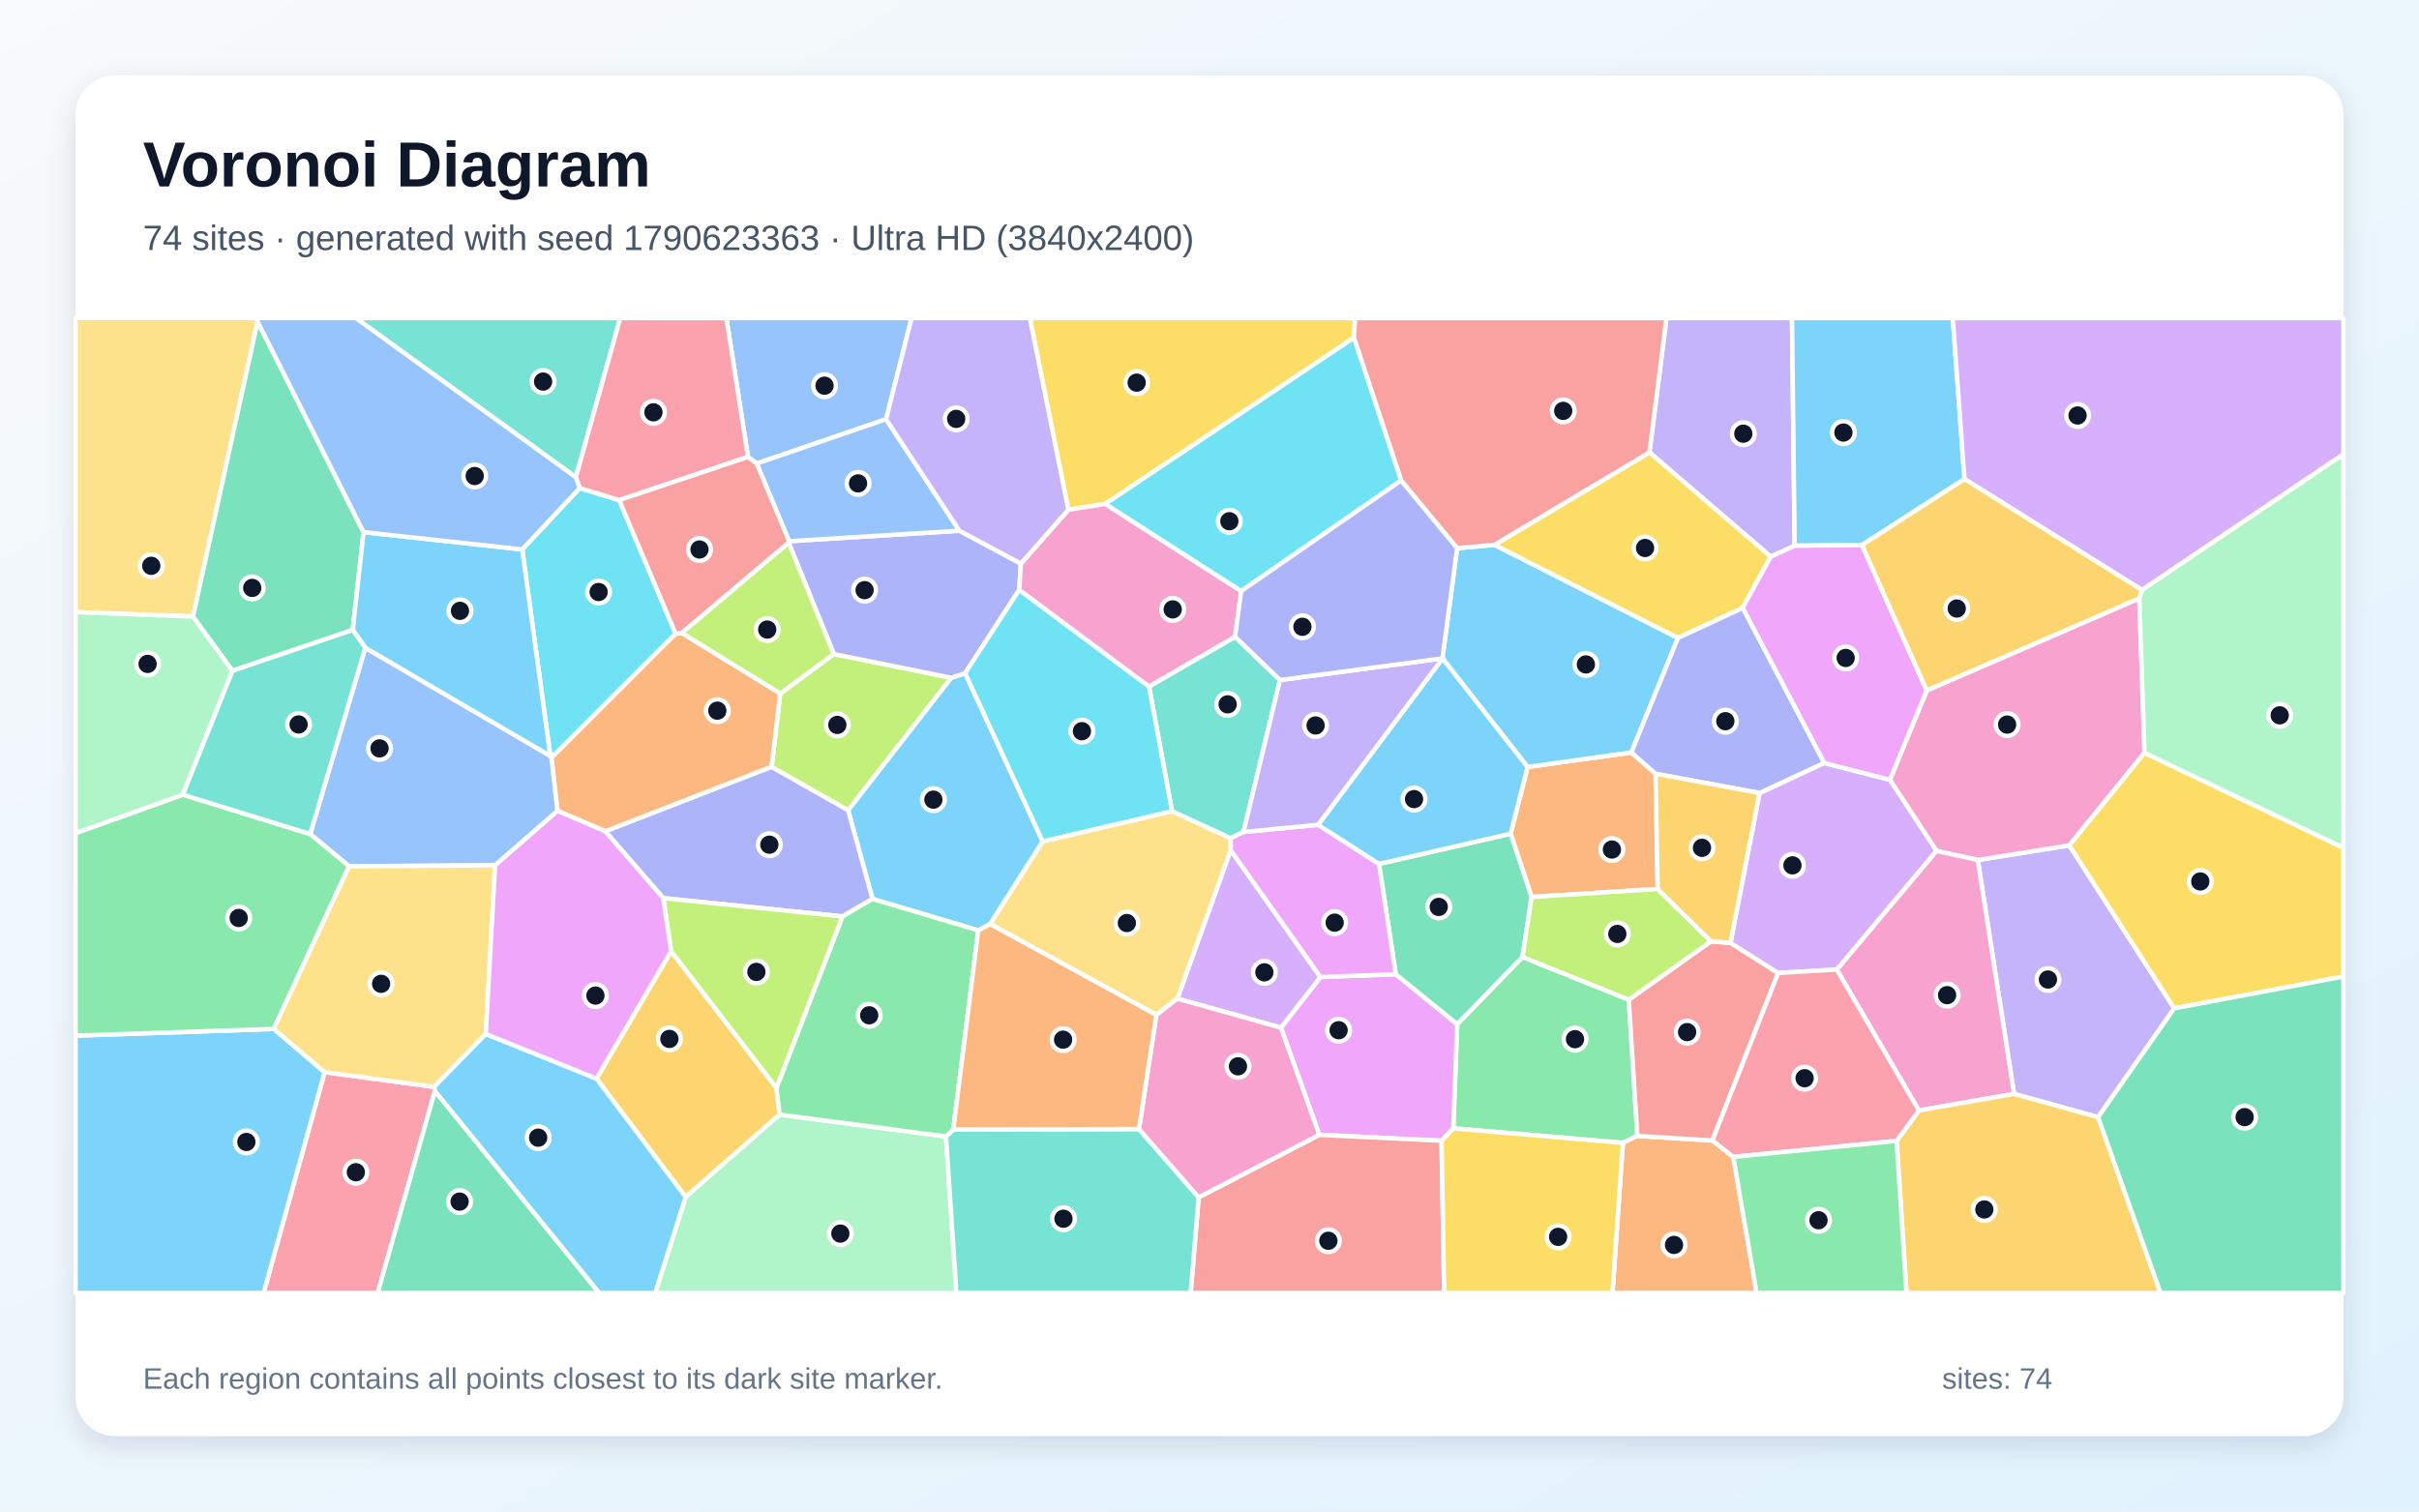
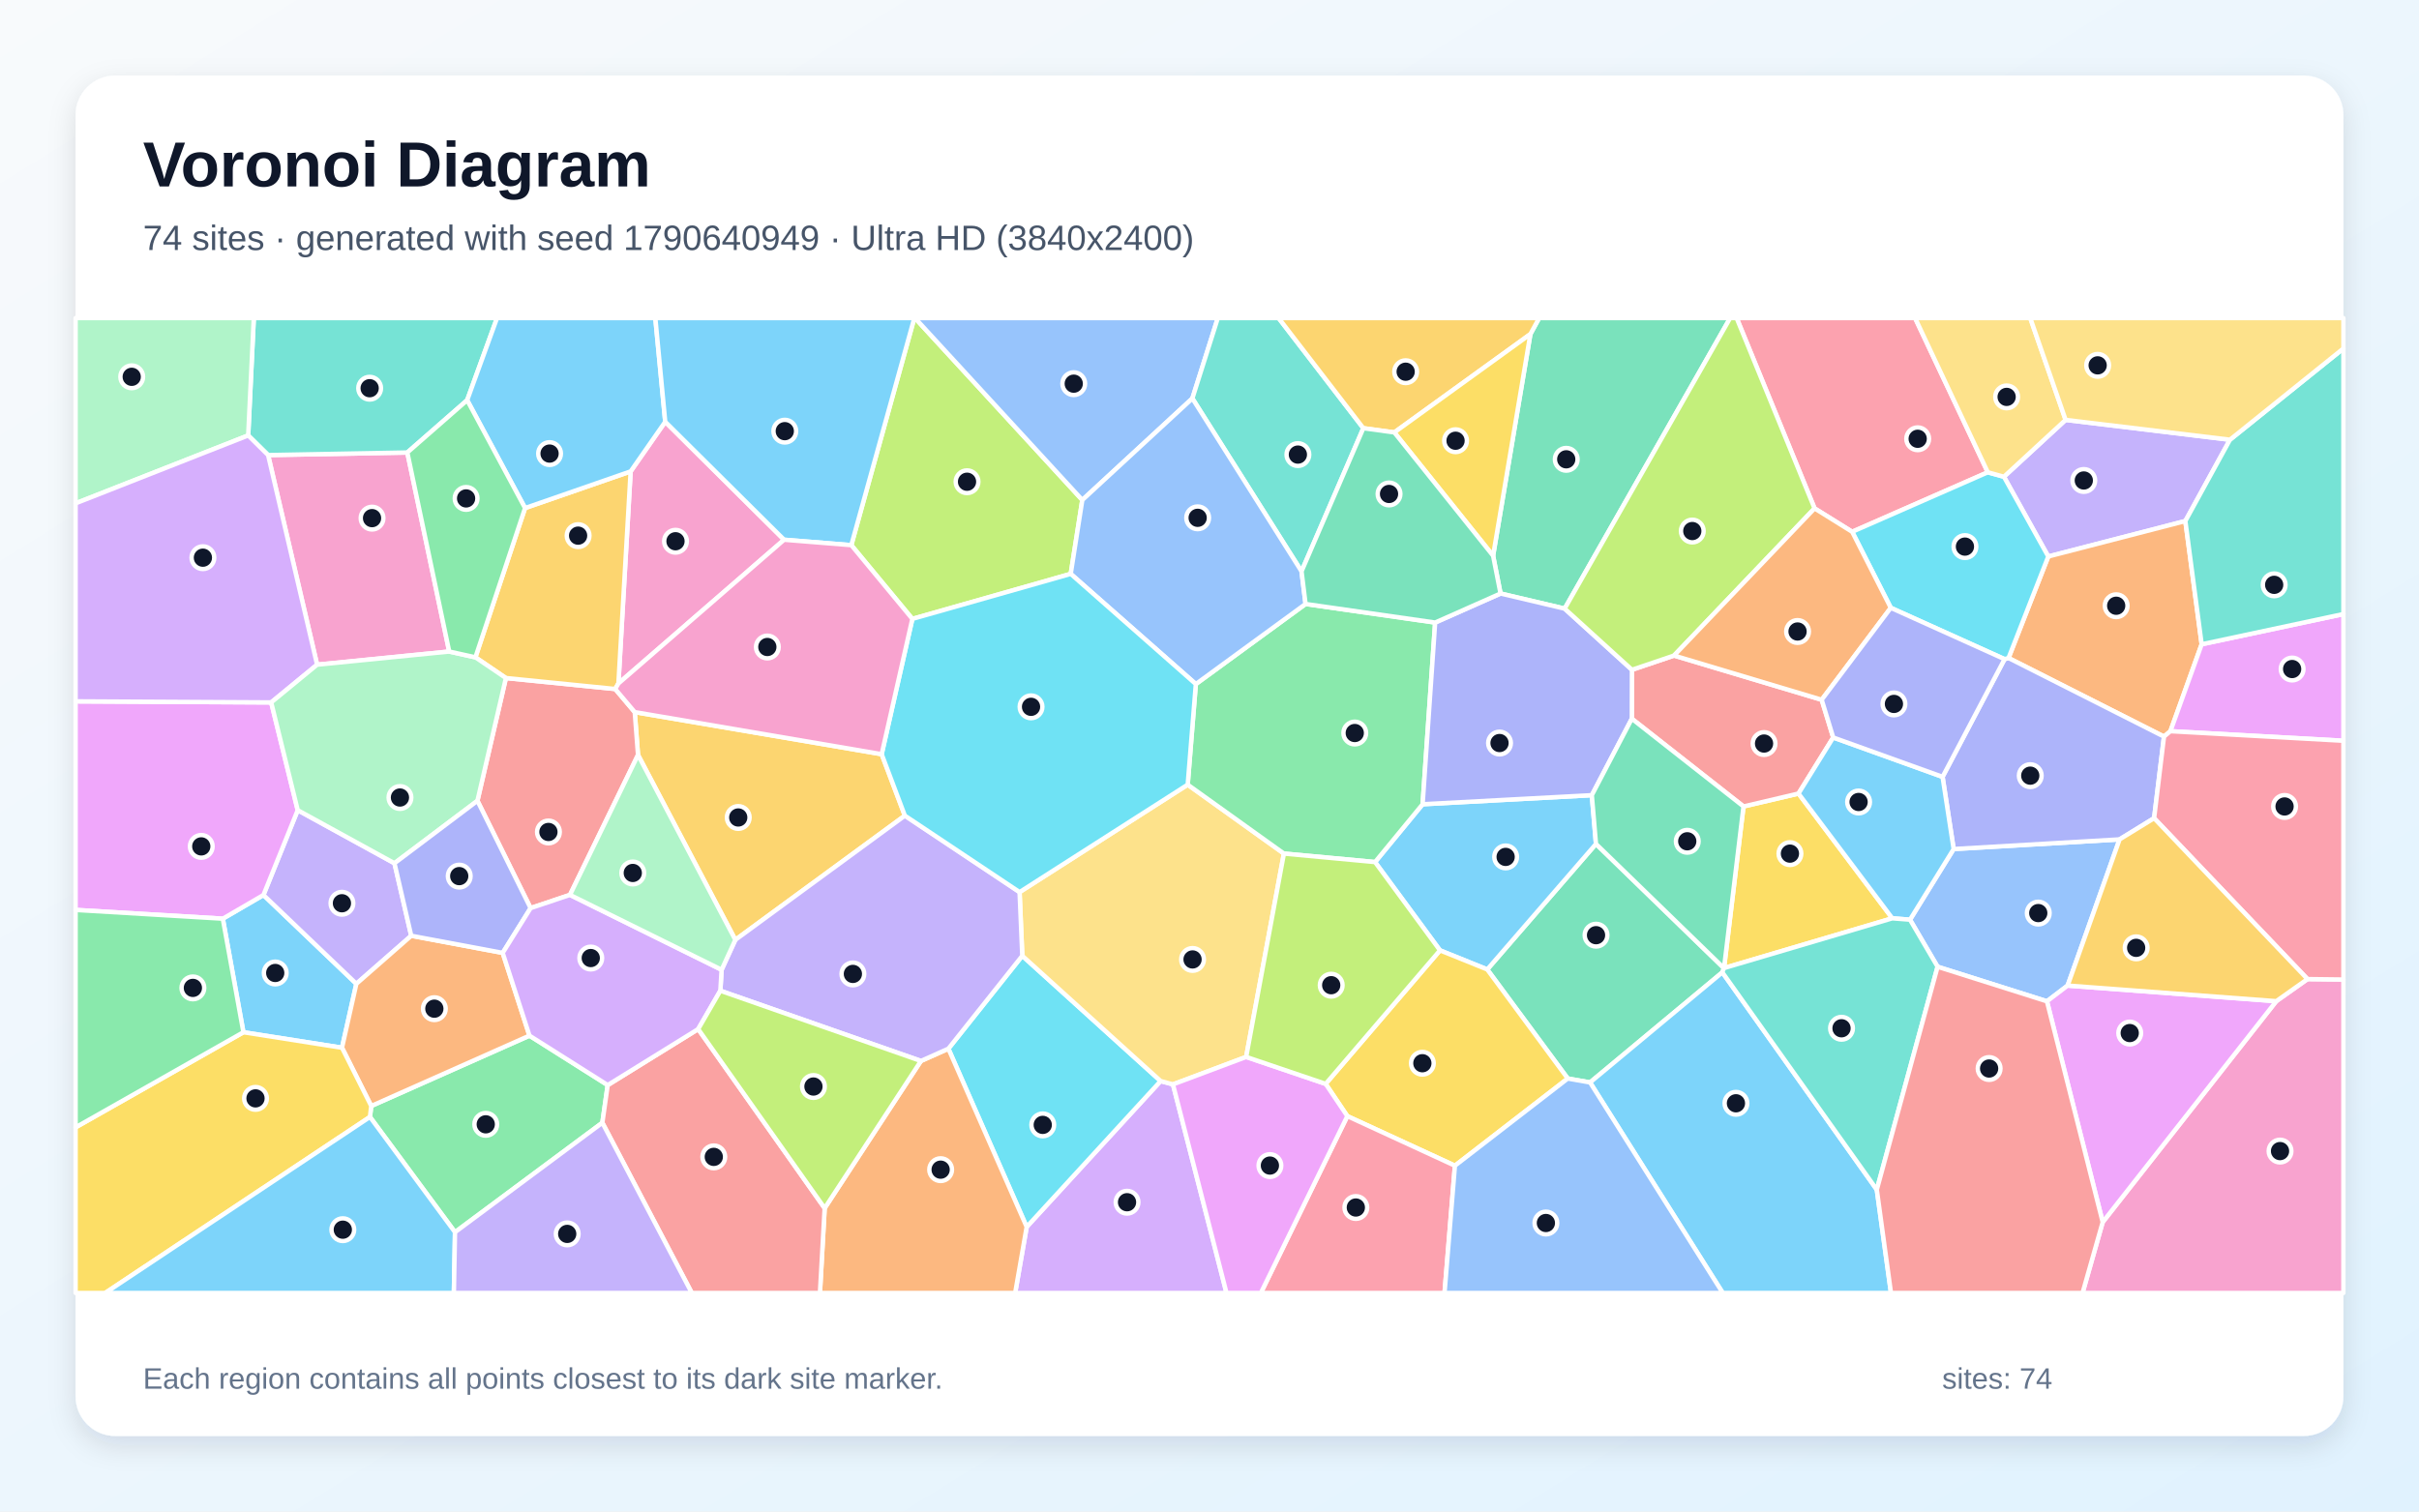
<svg xmlns="http://www.w3.org/2000/svg" width="3840" height="2400" viewBox="0 0 3840 2400" role="img" aria-labelledby="title description">
  <defs>
    <linearGradient id="background" x1="0" y1="0" x2="1" y2="1">
      <stop stop-color="#F8FAFC" />
      <stop offset="1" stop-color="#E0F2FE" />
    </linearGradient>
    <filter id="shadow" x="-5%" y="-5%" width="110%" height="110%">
      <feDropShadow dx="0" dy="15" stdDeviation="22" flood-color="#0F172A" flood-opacity=".12" />
    </filter>
  </defs>
  <rect width="3840" height="2400" fill="url(#background)" />
  <rect x="120" y="120" width="3600" height="2160" rx="63" fill="#FFFFFF" filter="url(#shadow)" />
  <g font-family="Arial, sans-serif">
    <text x="227" y="296" font-size="101" font-weight="700" fill="#0F172A">Voronoi Diagram</text>
-     <text x="227" y="397" font-size="56" fill="#475569">74 sites · generated with seed 1790623363 · Ultra HD (3840x2400)</text>
+     <text x="227" y="397" font-size="56" fill="#475569">74 sites · generated with seed 1790640949 · Ultra HD (3840x2400)</text>
  </g>
  <g stroke="#FFFFFF" stroke-width="7" stroke-linejoin="round">
-     <polygon points="1655.3,1336.2 1571.8,1467.2 1553.0,1477.3 1385.0,1427.3 1346.3,1286.4 1509.9,1076.1 1532.1,1068.9" fill="#38BDF8" fill-opacity="0.65" />
-     <polygon points="3451.5,1601.1 3330.6,1773.8 3197.2,1736.9 3139.6,1365.5 3284.9,1342.3" fill="#A78BFA" fill-opacity="0.65" />
-     <polygon points="3396.0,950.0 3404.3,1195.3 3284.9,1342.3 3139.6,1365.5 3074.0,1351.0 3000.0,1238.2 3058.6,1096.3" fill="#F472B6" fill-opacity="0.65" />
-     <polygon points="2628.1,1228.6 2631.5,1411.5 2431.3,1424.3 2398.0,1323.7 2424.9,1217.8 2589.7,1194.7" fill="#FB923C" fill-opacity="0.65" />
-     <polygon points="2149.2,536.2 1754.6,800.1 1695.9,809.4 1634.8,505.0 2151.2,505.0" fill="#FACC15" fill-opacity="0.65" />
-     <polygon points="2585.6,1587.3 2599.2,1803.6 2576.3,1814.6 2307.0,1791.6 2313.2,1626.1 2416.9,1519.5" fill="#4ADE80" fill-opacity="0.65" />
-     <polygon points="1860.5,1288.2 1824.0,1090.0 1960.6,1011.0 2031.9,1079.7 1974.0,1321.0 1953.5,1331.1" fill="#2DD4BF" fill-opacity="0.65" />
-     <polygon points="785.9,1374.0 554.1,1375.5 492.4,1324.3 579.9,1028.5 873.6,1200.3 875.6,1203.1 885.1,1287.5" fill="#60A5FA" fill-opacity="0.65" />
-     <polygon points="2288.4,1811.3 2094.4,1801.9 2033.4,1631.8 2096.1,1551.3 2215.7,1546.9 2313.2,1626.1 2307.0,1791.6" fill="#E879F9" fill-opacity="0.65" />
-     <polygon points="2215.7,1546.9 2189.1,1371.7 2398.0,1323.7 2431.3,1424.3 2416.9,1519.5 2313.2,1626.1" fill="#34D399" fill-opacity="0.65" />
-     <polygon points="1902.8,1901.1 2094.4,1801.9 2288.4,1811.3 2292.5,2053.0 1890.1,2053.0" fill="#F87171" fill-opacity="0.65" />
-     <polygon points="1337.4,1455.1 1052.9,1426.1 960.8,1319.9 1224.8,1217.4 1346.3,1286.4 1385.0,1427.3" fill="#818CF8" fill-opacity="0.65" />
-     <polygon points="1065.3,1510.3 1232.6,1727.4 1237.6,1769.7 1088.4,1900.6 946.9,1712.6" fill="#FBBF24" fill-opacity="0.65" />
-     <polygon points="1224.8,1217.4 1238.6,1101.1 1323.6,1038.5 1509.9,1076.1 1346.3,1286.4" fill="#A3E635" fill-opacity="0.65" />
-     <polygon points="1869.0,1585.6 1953.6,1349.8 2096.1,1551.3 2033.4,1631.8" fill="#C084FC" fill-opacity="0.65" />
-     <polygon points="515.3,1702.4 689.1,1725.7 690.4,1732.3 599.6,2053.0 418.4,2053.0" fill="#FB7185" fill-opacity="0.65" />
-     <polygon points="829.0,872.4 920.2,774.9 983.0,794.1 1072.5,1006.2 875.6,1203.1 873.6,1200.3" fill="#22D3EE" fill-opacity="0.65" />
-     <polygon points="1088.4,1900.6 1237.6,1769.7 1501.7,1804.5 1518.2,2053.0 1040.1,2053.0" fill="#86EFAC" fill-opacity="0.65" />
-     <polygon points="408.9,510.6 306.5,978.9 120.0,972.0 120.0,505.0 407.4,505.0" fill="#FCD34D" fill-opacity="0.65" />
-     <polygon points="2589.7,1194.7 2424.9,1217.8 2289.9,1045.5 2289.8,1045.4 2313.1,870.4 2372.4,865.1 2663.7,1012.9" fill="#38BDF8" fill-opacity="0.65" />
-     <polygon points="120.0,1644.4 434.7,1633.7 515.3,1702.4 418.4,2053.0 120.0,2053.0" fill="#38BDF8" fill-opacity="0.65" />
-     <polygon points="2848.9,866.5 2810.9,883.9 2618.4,718.3 2645.4,505.0 2844.7,505.0" fill="#A78BFA" fill-opacity="0.65" />
-     <polygon points="3046.1,1763.2 2915.7,1539.5 3074.0,1351.0 3139.6,1365.5 3197.2,1736.9" fill="#F472B6" fill-opacity="0.65" />
-     <polygon points="2576.3,1814.6 2599.2,1803.6 2718.3,1810.9 2751.5,1836.9 2788.5,2053.0 2559.6,2053.0" fill="#FB923C" fill-opacity="0.65" />
-     <polygon points="2618.4,718.3 2810.9,883.9 2766.3,965.3 2663.7,1012.9 2372.4,865.1" fill="#FACC15" fill-opacity="0.65" />
-     <polygon points="434.7,1633.7 120.0,1644.4 120.0,1322.8 290.2,1261.8 492.4,1324.3 554.1,1375.5" fill="#4ADE80" fill-opacity="0.65" />
-     <polygon points="1501.7,1804.5 1513.3,1793.4 1808.0,1792.7 1902.8,1901.1 1890.1,2053.0 1518.2,2053.0" fill="#2DD4BF" fill-opacity="0.65" />
-     <polygon points="1406.6,665.6 1201.2,736.0 1187.4,725.5 1153.1,505.0 1447.1,505.0" fill="#60A5FA" fill-opacity="0.65" />
-     <polygon points="2092.4,1309.6 2189.1,1371.7 2215.7,1546.9 2096.1,1551.3 1953.6,1349.8 1953.5,1331.1 1974.0,1321.0" fill="#E879F9" fill-opacity="0.65" />
-     <polygon points="690.4,1732.3 951.3,2053.0 599.6,2053.0" fill="#34D399" fill-opacity="0.65" />
-     <polygon points="2718.3,1810.9 2599.2,1803.6 2585.6,1587.3 2716.0,1494.6 2747.0,1497.1 2822.7,1544.9" fill="#F87171" fill-opacity="0.65" />
-     <polygon points="1252.0,861.8 1252.6,859.3 1523.0,842.7 1620.6,894.9 1618.0,936.5 1532.1,1068.9 1509.9,1076.1 1323.6,1038.5" fill="#818CF8" fill-opacity="0.65" />
-     <polygon points="3010.8,1811.5 3046.1,1763.2 3197.2,1736.9 3330.6,1773.8 3429.7,2053.0 3026.4,2053.0" fill="#FBBF24" fill-opacity="0.65" />
-     <polygon points="2716.0,1494.6 2585.6,1587.3 2416.9,1519.5 2431.3,1424.3 2631.5,1411.5" fill="#A3E635" fill-opacity="0.65" />
-     <polygon points="2915.7,1539.5 2822.7,1544.9 2747.0,1497.1 2793.2,1259.1 2895.7,1211.4 3000.0,1238.2 3074.0,1351.0" fill="#C084FC" fill-opacity="0.65" />
-     <polygon points="3010.8,1811.5 2751.5,1836.9 2718.3,1810.9 2822.7,1544.9 2915.7,1539.5 3046.1,1763.2" fill="#FB7185" fill-opacity="0.65" />
-     <polygon points="1618.0,936.5 1824.0,1090.0 1860.5,1288.2 1655.3,1336.2 1532.1,1068.9" fill="#22D3EE" fill-opacity="0.65" />
-     <polygon points="306.5,978.9 369.1,1065.0 290.2,1261.8 120.0,1322.8 120.0,972.0" fill="#86EFAC" fill-opacity="0.65" />
-     <polygon points="771.2,1641.8 689.1,1725.7 515.3,1702.4 434.7,1633.7 554.1,1375.5 785.9,1374.0" fill="#FCD34D" fill-opacity="0.65" />
-     <polygon points="3118.5,760.6 2955.8,865.4 2848.9,866.5 2844.7,505.0 3099.9,505.0" fill="#38BDF8" fill-opacity="0.65" />
-     <polygon points="2189.1,1371.7 2092.4,1309.6 2289.9,1045.5 2424.9,1217.8 2398.0,1323.7" fill="#38BDF8" fill-opacity="0.65" />
-     <polygon points="2289.8,1045.4 2289.9,1045.5 2092.4,1309.6 1974.0,1321.0 2031.9,1079.7" fill="#A78BFA" fill-opacity="0.65" />
-     <polygon points="1618.0,936.5 1620.6,894.9 1695.9,809.4 1754.6,800.1 1970.3,938.5 1960.6,1011.0 1824.0,1090.0" fill="#F472B6" fill-opacity="0.65" />
-     <polygon points="1072.5,1006.2 1082.4,1005.1 1238.6,1101.1 1224.8,1217.4 960.8,1319.9 885.1,1287.5 875.6,1203.1" fill="#FB923C" fill-opacity="0.65" />
-     <polygon points="3451.5,1601.1 3284.9,1342.3 3404.3,1195.3 3720.0,1346.1 3720.0,1550.6" fill="#FACC15" fill-opacity="0.65" />
-     <polygon points="1513.3,1793.4 1501.7,1804.5 1237.6,1769.7 1232.6,1727.4 1337.4,1455.1 1385.0,1427.3 1553.0,1477.3" fill="#4ADE80" fill-opacity="0.65" />
-     <polygon points="914.1,757.8 564.8,505.0 984.6,505.0" fill="#2DD4BF" fill-opacity="0.65" />
-     <polygon points="1201.2,736.0 1406.6,665.6 1523.0,842.7 1252.6,859.3" fill="#60A5FA" fill-opacity="0.65" />
-     <polygon points="2766.3,965.3 2810.9,883.9 2848.9,866.5 2955.8,865.4 3058.6,1096.3 3000.0,1238.2 2895.7,1211.4" fill="#E879F9" fill-opacity="0.65" />
-     <polygon points="577.1,844.9 560.0,1000.2 369.1,1065.0 306.5,978.9 408.9,510.6" fill="#34D399" fill-opacity="0.65" />
-     <polygon points="2618.4,718.3 2372.4,865.1 2313.1,870.4 2224.1,763.0 2149.2,536.2 2151.2,505.0 2645.4,505.0" fill="#F87171" fill-opacity="0.65" />
-     <polygon points="2895.7,1211.4 2793.2,1259.1 2628.1,1228.6 2589.7,1194.7 2663.7,1012.9 2766.3,965.3" fill="#818CF8" fill-opacity="0.65" />
-     <polygon points="2793.2,1259.1 2747.0,1497.1 2716.0,1494.6 2631.5,1411.5 2628.1,1228.6" fill="#FBBF24" fill-opacity="0.65" />
-     <polygon points="1232.6,1727.4 1065.3,1510.3 1052.9,1426.1 1337.4,1455.1" fill="#A3E635" fill-opacity="0.65" />
-     <polygon points="3400.3,936.9 3118.5,760.6 3099.9,505.0 3720.0,505.0 3720.0,721.4" fill="#C084FC" fill-opacity="0.65" />
-     <polygon points="1187.4,725.5 983.0,794.1 920.2,774.9 914.1,757.8 984.6,505.0 1153.1,505.0" fill="#FB7185" fill-opacity="0.65" />
-     <polygon points="2224.1,763.0 1970.3,938.5 1754.6,800.1 2149.2,536.2" fill="#22D3EE" fill-opacity="0.65" />
-     <polygon points="3404.3,1195.3 3396.0,950.0 3400.3,936.9 3720.0,721.4 3720.0,1346.1" fill="#86EFAC" fill-opacity="0.65" />
-     <polygon points="1835.6,1611.5 1571.8,1467.2 1655.3,1336.2 1860.5,1288.2 1953.5,1331.1 1953.6,1349.8 1869.0,1585.6" fill="#FCD34D" fill-opacity="0.65" />
-     <polygon points="690.4,1732.3 689.1,1725.7 771.2,1641.8 946.9,1712.6 1088.4,1900.6 1040.1,2053.0 951.3,2053.0" fill="#38BDF8" fill-opacity="0.65" />
-     <polygon points="560.0,1000.2 577.1,844.9 829.0,872.4 873.6,1200.3 579.9,1028.5" fill="#38BDF8" fill-opacity="0.65" />
-     <polygon points="1695.9,809.4 1620.6,894.9 1523.0,842.7 1406.6,665.6 1447.1,505.0 1634.8,505.0" fill="#A78BFA" fill-opacity="0.65" />
-     <polygon points="1808.0,1792.7 1835.6,1611.5 1869.0,1585.6 2033.4,1631.8 2094.4,1801.9 1902.8,1901.1" fill="#F472B6" fill-opacity="0.65" />
-     <polygon points="1808.0,1792.7 1513.3,1793.4 1553.0,1477.3 1571.8,1467.2 1835.6,1611.5" fill="#FB923C" fill-opacity="0.65" />
-     <polygon points="2288.4,1811.3 2307.0,1791.6 2576.3,1814.6 2559.6,2053.0 2292.5,2053.0" fill="#FACC15" fill-opacity="0.65" />
-     <polygon points="2751.5,1836.9 3010.8,1811.5 3026.4,2053.0 2788.5,2053.0" fill="#4ADE80" fill-opacity="0.65" />
-     <polygon points="290.2,1261.8 369.1,1065.0 560.0,1000.2 579.9,1028.5 492.4,1324.3" fill="#2DD4BF" fill-opacity="0.65" />
-     <polygon points="914.1,757.8 920.2,774.9 829.0,872.4 577.1,844.9 408.9,510.6 407.4,505.0 564.8,505.0" fill="#60A5FA" fill-opacity="0.65" />
-     <polygon points="771.2,1641.8 785.9,1374.0 885.1,1287.5 960.8,1319.9 1052.9,1426.1 1065.3,1510.3 946.9,1712.6" fill="#E879F9" fill-opacity="0.65" />
-     <polygon points="3330.6,1773.8 3451.5,1601.1 3720.0,1550.6 3720.0,2053.0 3429.7,2053.0" fill="#34D399" fill-opacity="0.65" />
-     <polygon points="1187.4,725.5 1201.2,736.0 1252.6,859.3 1252.0,861.8 1082.4,1005.1 1072.5,1006.2 983.0,794.1" fill="#F87171" fill-opacity="0.65" />
-     <polygon points="2224.1,763.0 2313.1,870.4 2289.8,1045.4 2031.9,1079.7 1960.6,1011.0 1970.3,938.5" fill="#818CF8" fill-opacity="0.65" />
-     <polygon points="3400.3,936.9 3396.0,950.0 3058.6,1096.3 2955.8,865.4 3118.5,760.6" fill="#FBBF24" fill-opacity="0.65" />
-     <polygon points="1252.0,861.8 1323.6,1038.5 1238.6,1101.1 1082.4,1005.1" fill="#A3E635" fill-opacity="0.65" />
+     <polygon points="386.4,1639.0 353.7,1458.7 418.2,1421.1 565.7,1562.1 542.9,1663.6" fill="#38BDF8" fill-opacity="0.65" />
+     <polygon points="3539.9,698.2 3469.1,827.3 3251.5,883.6 3181.1,757.0 3279.0,666.7" fill="#A78BFA" fill-opacity="0.65" />
+     <polygon points="713.1,1034.5 503.4,1055.4 425.6,722.6 646.6,718.5" fill="#F472B6" fill-opacity="0.65" />
+     <polygon points="3495.0,1023.0 3445.4,1161.0 3435.2,1169.6 3188.4,1044.8 3251.5,883.6 3469.1,827.3" fill="#FB923C" fill-opacity="0.65" />
+     <polygon points="2736.8,1537.1 2767.7,1280.5 2855.0,1260.0 3003.9,1458.1" fill="#FACC15" fill-opacity="0.65" />
+     <polygon points="722.3,1956.5 587.3,1773.5 589.3,1756.1 840.5,1644.4 964.7,1722.9 956.2,1782.7" fill="#4ADE80" fill-opacity="0.65" />
+     <polygon points="741.6,635.4 646.6,718.5 425.6,722.6 394.0,691.4 402.9,505.0 789.0,505.0" fill="#2DD4BF" fill-opacity="0.65" />
+     <polygon points="3282.2,1564.9 3249.4,1589.9 3075.8,1535.0 3032.0,1460.3 3101.3,1348.1 3364.7,1332.8" fill="#60A5FA" fill-opacity="0.65" />
+     <polygon points="3445.4,1161.0 3495.0,1023.0 3720.0,975.0 3720.0,1176.2" fill="#E879F9" fill-opacity="0.65" />
+     <polygon points="2734.1,1543.9 2524.1,1718.7 2488.7,1712.5 2360.9,1539.3 2533.5,1340.0 2736.6,1537.2" fill="#34D399" fill-opacity="0.65" />
+     <polygon points="2590.4,1141.2 2590.6,1063.5 2657.4,1040.9 2891.8,1111.1 2910.1,1171.0 2855.0,1260.0 2767.7,1280.5" fill="#F87171" fill-opacity="0.65" />
+     <polygon points="3419.5,1299.1 3364.7,1332.8 3101.3,1348.1 3083.7,1233.5 3182.1,1046.6 3188.4,1044.8 3435.2,1169.6" fill="#818CF8" fill-opacity="0.65" />
+     <polygon points="1399.6,1197.5 1436.4,1295.1 1167.3,1492.3 1012.8,1198.7 1007.6,1130.7" fill="#FBBF24" fill-opacity="0.65" />
+     <polygon points="1718.1,793.9 1699.7,911.2 1448.3,982.7 1351.4,865.6 1451.4,505.0 1452.5,505.0" fill="#A3E635" fill-opacity="0.65" />
+     <polygon points="1629.8,1948.1 1842.4,1716.5 1862.0,1721.8 1947.0,2053.0 1611.5,2053.0" fill="#C084FC" fill-opacity="0.65" />
+     <polygon points="3155.5,749.9 2940.2,844.4 2880.5,807.2 2756.8,505.0 3040.1,505.0" fill="#FB7185" fill-opacity="0.65" />
+     <polygon points="1505.5,1665.1 1622.8,1517.6 1842.4,1716.5 1629.8,1948.1" fill="#22D3EE" fill-opacity="0.65" />
+     <polygon points="394.0,691.4 120.0,799.2 120.0,505.0 402.9,505.0" fill="#86EFAC" fill-opacity="0.65" />
+     <polygon points="1978.2,1678.2 1862.0,1721.8 1842.4,1716.5 1622.8,1517.6 1618.5,1416.5 1885.4,1245.9 2038.1,1355.3" fill="#FCD34D" fill-opacity="0.65" />
+     <polygon points="2524.1,1718.7 2734.1,1543.9 2979.3,1889.0 3001.8,2053.0 2734.8,2053.0" fill="#38BDF8" fill-opacity="0.65" />
+     <polygon points="2285.9,1509.0 2182.8,1368.8 2258.3,1277.0 2526.9,1262.6 2533.5,1340.0 2360.9,1539.3" fill="#38BDF8" fill-opacity="0.65" />
+     <polygon points="626.2,1370.7 652.8,1485.8 565.7,1562.1 418.2,1421.1 472.6,1286.4" fill="#A78BFA" fill-opacity="0.65" />
+     <polygon points="1244.7,857.0 981.7,1085.2 1001.1,748.5 1056.0,669.7" fill="#F472B6" fill-opacity="0.65" />
+     <polygon points="1309.1,1918.4 1461.9,1684.6 1505.5,1665.1 1629.8,1948.1 1611.5,2053.0 1301.6,2053.0" fill="#FB923C" fill-opacity="0.65" />
+     <polygon points="2309.6,1850.9 2138.8,1772.2 2104.4,1721.0 2285.9,1509.0 2360.9,1539.3 2488.7,1712.5" fill="#FACC15" fill-opacity="0.65" />
+     <polygon points="1898.3,1086.2 2072.5,959.0 2278.2,988.5 2258.3,1277.0 2182.8,1368.8 2038.1,1355.3 1885.4,1245.9" fill="#4ADE80" fill-opacity="0.65" />
+     <polygon points="3495.0,1023.0 3469.1,827.3 3539.9,698.2 3720.0,553.3 3720.0,975.0" fill="#2DD4BF" fill-opacity="0.65" />
+     <polygon points="1892.8,632.6 1718.1,793.9 1452.5,505.0 1933.2,505.0" fill="#60A5FA" fill-opacity="0.65" />
+     <polygon points="430.5,1115.3 472.6,1286.4 418.2,1421.1 353.7,1458.7 120.0,1444.8 120.0,1113.6" fill="#E879F9" fill-opacity="0.65" />
+     <polygon points="2483.8,966.4 2382.0,942.4 2370.2,882.4 2429.4,530.5 2443.3,505.0 2746.5,505.0" fill="#34D399" fill-opacity="0.65" />
+     <polygon points="904.8,1420.9 842.3,1441.9 757.9,1271.5 803.1,1076.6 976.6,1094.0 1007.6,1130.7 1012.8,1198.7" fill="#F87171" fill-opacity="0.65" />
+     <polygon points="2382.0,942.4 2483.8,966.4 2590.6,1063.5 2590.4,1141.2 2526.9,1262.6 2258.3,1277.0 2278.2,988.5" fill="#818CF8" fill-opacity="0.65" />
+     <polygon points="833.5,806.7 1001.1,748.5 981.7,1085.2 976.6,1094.0 803.1,1076.6 754.7,1043.7" fill="#FBBF24" fill-opacity="0.65" />
+     <polygon points="2880.5,807.2 2657.4,1040.9 2590.6,1063.5 2483.8,966.4 2746.5,505.0 2756.8,505.0" fill="#A3E635" fill-opacity="0.65" />
+     <polygon points="394.0,691.4 425.6,722.6 503.4,1055.4 430.5,1115.3 120.0,1113.6 120.0,799.2" fill="#C084FC" fill-opacity="0.65" />
+     <polygon points="2138.8,1772.2 2309.6,1850.9 2293.1,2053.0 2001.5,2053.0" fill="#FB7185" fill-opacity="0.65" />
+     <polygon points="3182.1,1046.6 3001.5,965.1 2940.2,844.4 3155.5,749.9 3181.1,757.0 3251.5,883.6 3188.4,1044.8" fill="#22D3EE" fill-opacity="0.65" />
+     <polygon points="754.7,1043.7 803.1,1076.6 757.9,1271.5 626.2,1370.7 472.6,1286.4 430.5,1115.3 503.4,1055.4 713.1,1034.5" fill="#86EFAC" fill-opacity="0.65" />
+     <polygon points="3279.0,666.7 3181.1,757.0 3155.5,749.9 3040.1,505.0 3222.9,505.0" fill="#FCD34D" fill-opacity="0.65" />
+     <polygon points="3083.7,1233.5 3101.3,1348.1 3032.0,1460.3 3003.9,1458.1 2855.0,1260.0 2910.1,1171.0" fill="#38BDF8" fill-opacity="0.65" />
+     <polygon points="1056.0,669.7 1001.1,748.5 833.5,806.7 741.6,635.4 789.0,505.0 1040.3,505.0" fill="#38BDF8" fill-opacity="0.65" />
+     <polygon points="1618.5,1416.5 1622.8,1517.6 1505.5,1665.1 1461.9,1684.6 1143.5,1573.1 1145.5,1539.8 1167.3,1492.3 1436.4,1295.1" fill="#A78BFA" fill-opacity="0.65" />
+     <polygon points="3337.9,1940.5 3613.4,1589.7 3663.0,1554.6 3720.0,1555.3 3720.0,2053.0 3305.9,2053.0" fill="#F472B6" fill-opacity="0.65" />
+     <polygon points="652.8,1485.8 798.0,1513.0 840.5,1644.4 589.3,1756.1 542.9,1663.6 565.7,1562.1" fill="#FB923C" fill-opacity="0.65" />
+     <polygon points="120.0,1790.0 386.4,1639.0 542.9,1663.6 589.3,1756.1 587.3,1773.5 167.0,2053.0 120.0,2053.0" fill="#FACC15" fill-opacity="0.65" />
+     <polygon points="833.5,806.7 754.7,1043.7 713.1,1034.5 646.6,718.5 741.6,635.4" fill="#4ADE80" fill-opacity="0.65" />
+     <polygon points="2164.2,679.9 2066.1,907.2 1892.8,632.6 1933.2,505.0 2029.7,505.0" fill="#2DD4BF" fill-opacity="0.65" />
+     <polygon points="2066.1,907.2 2072.5,959.0 1898.3,1086.2 1699.7,911.2 1718.1,793.9 1892.8,632.6" fill="#60A5FA" fill-opacity="0.65" />
+     <polygon points="1862.0,1721.8 1978.2,1678.2 2104.4,1721.0 2138.8,1772.2 2001.5,2053.0 1947.0,2053.0" fill="#E879F9" fill-opacity="0.65" />
+     <polygon points="2736.6,1537.2 2533.5,1340.0 2526.9,1262.6 2590.4,1141.2 2767.7,1280.5 2736.8,1537.1" fill="#34D399" fill-opacity="0.65" />
+     <polygon points="956.2,1782.7 964.7,1722.9 1108.3,1634.0 1309.1,1918.4 1301.6,2053.0 1098.2,2053.0" fill="#F87171" fill-opacity="0.65" />
+     <polygon points="757.9,1271.5 842.3,1441.9 798.0,1513.0 652.8,1485.8 626.2,1370.7" fill="#818CF8" fill-opacity="0.65" />
+     <polygon points="2429.4,530.5 2213.4,686.6 2164.2,679.9 2029.7,505.0 2443.3,505.0" fill="#FBBF24" fill-opacity="0.65" />
+     <polygon points="2104.4,1721.0 1978.2,1678.2 2038.1,1355.3 2182.8,1368.8 2285.9,1509.0" fill="#A3E635" fill-opacity="0.65" />
+     <polygon points="1145.5,1539.8 1143.5,1573.1 1108.3,1634.0 964.7,1722.9 840.5,1644.4 798.0,1513.0 842.3,1441.9 904.8,1420.9" fill="#C084FC" fill-opacity="0.65" />
+     <polygon points="3663.0,1554.6 3419.5,1299.1 3435.2,1169.6 3445.4,1161.0 3720.0,1176.2 3720.0,1555.3" fill="#FB7185" fill-opacity="0.65" />
+     <polygon points="1898.3,1086.2 1885.4,1245.9 1618.5,1416.5 1436.4,1295.1 1399.6,1197.5 1448.3,982.7 1699.7,911.2" fill="#22D3EE" fill-opacity="0.65" />
+     <polygon points="904.8,1420.9 1012.8,1198.7 1167.3,1492.3 1145.5,1539.8" fill="#86EFAC" fill-opacity="0.65" />
+     <polygon points="3539.9,698.2 3279.0,666.7 3222.9,505.0 3720.0,505.0 3720.0,553.3" fill="#FCD34D" fill-opacity="0.65" />
+     <polygon points="587.3,1773.5 722.3,1956.5 720.5,2053.0 167.0,2053.0" fill="#38BDF8" fill-opacity="0.65" />
+     <polygon points="1351.4,865.6 1244.7,857.0 1056.0,669.7 1040.3,505.0 1451.4,505.0" fill="#38BDF8" fill-opacity="0.65" />
+     <polygon points="722.3,1956.5 956.2,1782.7 1098.2,2053.0 720.5,2053.0" fill="#A78BFA" fill-opacity="0.65" />
+     <polygon points="976.6,1094.0 981.7,1085.2 1244.7,857.0 1351.4,865.6 1448.3,982.7 1399.6,1197.5 1007.6,1130.7" fill="#F472B6" fill-opacity="0.65" />
+     <polygon points="3001.5,965.1 2891.8,1111.1 2657.4,1040.9 2880.5,807.2 2940.2,844.4" fill="#FB923C" fill-opacity="0.65" />
+     <polygon points="2213.4,686.6 2429.4,530.5 2370.2,882.4" fill="#FACC15" fill-opacity="0.65" />
+     <polygon points="120.0,1790.0 120.0,1444.8 353.7,1458.7 386.4,1639.0" fill="#4ADE80" fill-opacity="0.65" />
+     <polygon points="2979.3,1889.0 2734.1,1543.9 2736.6,1537.2 2736.8,1537.1 3003.9,1458.1 3032.0,1460.3 3075.8,1535.0" fill="#2DD4BF" fill-opacity="0.65" />
+     <polygon points="2309.6,1850.9 2488.7,1712.5 2524.1,1718.7 2734.8,2053.0 2293.1,2053.0" fill="#60A5FA" fill-opacity="0.65" />
+     <polygon points="3249.4,1589.9 3282.2,1564.9 3613.4,1589.7 3337.9,1940.5" fill="#E879F9" fill-opacity="0.65" />
+     <polygon points="2213.4,686.6 2370.2,882.4 2382.0,942.4 2278.2,988.5 2072.5,959.0 2066.1,907.2 2164.2,679.9" fill="#34D399" fill-opacity="0.65" />
+     <polygon points="2979.3,1889.0 3075.8,1535.0 3249.4,1589.9 3337.9,1940.5 3305.9,2053.0 3001.8,2053.0" fill="#F87171" fill-opacity="0.65" />
+     <polygon points="3001.5,965.1 3182.1,1046.6 3083.7,1233.5 2910.1,1171.0 2891.8,1111.1" fill="#818CF8" fill-opacity="0.65" />
+     <polygon points="3663.0,1554.6 3613.4,1589.7 3282.2,1564.9 3364.7,1332.8 3419.5,1299.1" fill="#FBBF24" fill-opacity="0.65" />
+     <polygon points="1108.3,1634.0 1143.5,1573.1 1461.9,1684.6 1309.1,1918.4" fill="#A3E635" fill-opacity="0.65" />
  </g>
  <g>
-     <circle cx="1481.7" cy="1269.7" r="18" fill="#0F172A" stroke="#FFFFFF" stroke-width="7" />
-     <circle cx="3251.0" cy="1555.3" r="18" fill="#0F172A" stroke="#FFFFFF" stroke-width="7" />
-     <circle cx="3186.2" cy="1150.5" r="18" fill="#0F172A" stroke="#FFFFFF" stroke-width="7" />
-     <circle cx="2558.8" cy="1348.9" r="18" fill="#0F172A" stroke="#FFFFFF" stroke-width="7" />
-     <circle cx="1804.4" cy="607.6" r="18" fill="#0F172A" stroke="#FFFFFF" stroke-width="7" />
-     <circle cx="2500.2" cy="1650.0" r="18" fill="#0F172A" stroke="#FFFFFF" stroke-width="7" />
-     <circle cx="1948.8" cy="1118.4" r="18" fill="#0F172A" stroke="#FFFFFF" stroke-width="7" />
-     <circle cx="602.5" cy="1188.3" r="18" fill="#0F172A" stroke="#FFFFFF" stroke-width="7" />
-     <circle cx="2125.0" cy="1635.8" r="18" fill="#0F172A" stroke="#FFFFFF" stroke-width="7" />
-     <circle cx="2283.9" cy="1440.0" r="18" fill="#0F172A" stroke="#FFFFFF" stroke-width="7" />
-     <circle cx="2108.7" cy="1970.1" r="18" fill="#0F172A" stroke="#FFFFFF" stroke-width="7" />
-     <circle cx="1221.3" cy="1341.2" r="18" fill="#0F172A" stroke="#FFFFFF" stroke-width="7" />
-     <circle cx="1062.6" cy="1649.6" r="18" fill="#0F172A" stroke="#FFFFFF" stroke-width="7" />
-     <circle cx="1329.2" cy="1151.0" r="18" fill="#0F172A" stroke="#FFFFFF" stroke-width="7" />
-     <circle cx="2007.1" cy="1543.9" r="18" fill="#0F172A" stroke="#FFFFFF" stroke-width="7" />
-     <circle cx="564.9" cy="1861.3" r="18" fill="#0F172A" stroke="#FFFFFF" stroke-width="7" />
-     <circle cx="950.3" cy="940.0" r="18" fill="#0F172A" stroke="#FFFFFF" stroke-width="7" />
-     <circle cx="1334.0" cy="1958.7" r="18" fill="#0F172A" stroke="#FFFFFF" stroke-width="7" />
-     <circle cx="240.1" cy="898.4" r="18" fill="#0F172A" stroke="#FFFFFF" stroke-width="7" />
-     <circle cx="2517.5" cy="1055.0" r="18" fill="#0F172A" stroke="#FFFFFF" stroke-width="7" />
-     <circle cx="391.1" cy="1813.2" r="18" fill="#0F172A" stroke="#FFFFFF" stroke-width="7" />
-     <circle cx="2767.4" cy="688.6" r="18" fill="#0F172A" stroke="#FFFFFF" stroke-width="7" />
-     <circle cx="3090.9" cy="1580.1" r="18" fill="#0F172A" stroke="#FFFFFF" stroke-width="7" />
-     <circle cx="2657.4" cy="1976.7" r="18" fill="#0F172A" stroke="#FFFFFF" stroke-width="7" />
-     <circle cx="2611.4" cy="870.1" r="18" fill="#0F172A" stroke="#FFFFFF" stroke-width="7" />
-     <circle cx="378.9" cy="1457.6" r="18" fill="#0F172A" stroke="#FFFFFF" stroke-width="7" />
-     <circle cx="1688.2" cy="1935.1" r="18" fill="#0F172A" stroke="#FFFFFF" stroke-width="7" />
-     <circle cx="1308.9" cy="612.4" r="18" fill="#0F172A" stroke="#FFFFFF" stroke-width="7" />
-     <circle cx="2118.7" cy="1465.0" r="18" fill="#0F172A" stroke="#FFFFFF" stroke-width="7" />
-     <circle cx="729.6" cy="1907.9" r="18" fill="#0F172A" stroke="#FFFFFF" stroke-width="7" />
-     <circle cx="2678.2" cy="1638.8" r="18" fill="#0F172A" stroke="#FFFFFF" stroke-width="7" />
-     <circle cx="1372.5" cy="937.0" r="18" fill="#0F172A" stroke="#FFFFFF" stroke-width="7" />
-     <circle cx="3150.0" cy="1920.4" r="18" fill="#0F172A" stroke="#FFFFFF" stroke-width="7" />
-     <circle cx="2567.4" cy="1482.9" r="18" fill="#0F172A" stroke="#FFFFFF" stroke-width="7" />
-     <circle cx="2845.4" cy="1374.0" r="18" fill="#0F172A" stroke="#FFFFFF" stroke-width="7" />
-     <circle cx="2864.7" cy="1712.0" r="18" fill="#0F172A" stroke="#FFFFFF" stroke-width="7" />
-     <circle cx="1717.5" cy="1161.0" r="18" fill="#0F172A" stroke="#FFFFFF" stroke-width="7" />
-     <circle cx="234.3" cy="1054.2" r="18" fill="#0F172A" stroke="#FFFFFF" stroke-width="7" />
-     <circle cx="605.0" cy="1562.1" r="18" fill="#0F172A" stroke="#FFFFFF" stroke-width="7" />
-     <circle cx="2926.3" cy="686.8" r="18" fill="#0F172A" stroke="#FFFFFF" stroke-width="7" />
-     <circle cx="2244.7" cy="1268.8" r="18" fill="#0F172A" stroke="#FFFFFF" stroke-width="7" />
-     <circle cx="2088.4" cy="1151.9" r="18" fill="#0F172A" stroke="#FFFFFF" stroke-width="7" />
-     <circle cx="1861.6" cy="967.6" r="18" fill="#0F172A" stroke="#FFFFFF" stroke-width="7" />
-     <circle cx="1138.7" cy="1128.4" r="18" fill="#0F172A" stroke="#FFFFFF" stroke-width="7" />
-     <circle cx="3492.8" cy="1399.6" r="18" fill="#0F172A" stroke="#FFFFFF" stroke-width="7" />
-     <circle cx="1379.8" cy="1612.1" r="18" fill="#0F172A" stroke="#FFFFFF" stroke-width="7" />
-     <circle cx="862.1" cy="605.9" r="18" fill="#0F172A" stroke="#FFFFFF" stroke-width="7" />
-     <circle cx="1362.1" cy="767.5" r="18" fill="#0F172A" stroke="#FFFFFF" stroke-width="7" />
-     <circle cx="2929.9" cy="1044.7" r="18" fill="#0F172A" stroke="#FFFFFF" stroke-width="7" />
-     <circle cx="400.4" cy="933.5" r="18" fill="#0F172A" stroke="#FFFFFF" stroke-width="7" />
-     <circle cx="2481.5" cy="652.4" r="18" fill="#0F172A" stroke="#FFFFFF" stroke-width="7" />
-     <circle cx="2738.9" cy="1145.1" r="18" fill="#0F172A" stroke="#FFFFFF" stroke-width="7" />
-     <circle cx="2701.8" cy="1346.2" r="18" fill="#0F172A" stroke="#FFFFFF" stroke-width="7" />
-     <circle cx="1200.7" cy="1543.2" r="18" fill="#0F172A" stroke="#FFFFFF" stroke-width="7" />
-     <circle cx="3298.0" cy="659.7" r="18" fill="#0F172A" stroke="#FFFFFF" stroke-width="7" />
-     <circle cx="1037.3" cy="654.7" r="18" fill="#0F172A" stroke="#FFFFFF" stroke-width="7" />
-     <circle cx="1951.5" cy="827.6" r="18" fill="#0F172A" stroke="#FFFFFF" stroke-width="7" />
-     <circle cx="3618.9" cy="1135.8" r="18" fill="#0F172A" stroke="#FFFFFF" stroke-width="7" />
-     <circle cx="1788.8" cy="1465.6" r="18" fill="#0F172A" stroke="#FFFFFF" stroke-width="7" />
-     <circle cx="854.3" cy="1806.4" r="18" fill="#0F172A" stroke="#FFFFFF" stroke-width="7" />
-     <circle cx="730.2" cy="969.9" r="18" fill="#0F172A" stroke="#FFFFFF" stroke-width="7" />
-     <circle cx="1517.9" cy="665.1" r="18" fill="#0F172A" stroke="#FFFFFF" stroke-width="7" />
-     <circle cx="1965.2" cy="1693.1" r="18" fill="#0F172A" stroke="#FFFFFF" stroke-width="7" />
-     <circle cx="1687.6" cy="1650.8" r="18" fill="#0F172A" stroke="#FFFFFF" stroke-width="7" />
-     <circle cx="2473.4" cy="1963.9" r="18" fill="#0F172A" stroke="#FFFFFF" stroke-width="7" />
-     <circle cx="2886.8" cy="1937.5" r="18" fill="#0F172A" stroke="#FFFFFF" stroke-width="7" />
-     <circle cx="474.0" cy="1150.3" r="18" fill="#0F172A" stroke="#FFFFFF" stroke-width="7" />
-     <circle cx="753.6" cy="755.8" r="18" fill="#0F172A" stroke="#FFFFFF" stroke-width="7" />
-     <circle cx="945.2" cy="1580.8" r="18" fill="#0F172A" stroke="#FFFFFF" stroke-width="7" />
-     <circle cx="3563.2" cy="1773.8" r="18" fill="#0F172A" stroke="#FFFFFF" stroke-width="7" />
-     <circle cx="1110.4" cy="872.5" r="18" fill="#0F172A" stroke="#FFFFFF" stroke-width="7" />
-     <circle cx="2067.5" cy="995.2" r="18" fill="#0F172A" stroke="#FFFFFF" stroke-width="7" />
-     <circle cx="3106.2" cy="966.2" r="18" fill="#0F172A" stroke="#FFFFFF" stroke-width="7" />
-     <circle cx="1217.9" cy="999.6" r="18" fill="#0F172A" stroke="#FFFFFF" stroke-width="7" />
+     <circle cx="436.9" cy="1544.9" r="18" fill="#0F172A" stroke="#FFFFFF" stroke-width="7" />
+     <circle cx="3307.9" cy="762.9" r="18" fill="#0F172A" stroke="#FFFFFF" stroke-width="7" />
+     <circle cx="590.6" cy="822.7" r="18" fill="#0F172A" stroke="#FFFFFF" stroke-width="7" />
+     <circle cx="3359.3" cy="961.8" r="18" fill="#0F172A" stroke="#FFFFFF" stroke-width="7" />
+     <circle cx="2841.4" cy="1355.4" r="18" fill="#0F172A" stroke="#FFFFFF" stroke-width="7" />
+     <circle cx="771.1" cy="1785.2" r="18" fill="#0F172A" stroke="#FFFFFF" stroke-width="7" />
+     <circle cx="586.8" cy="616.4" r="18" fill="#0F172A" stroke="#FFFFFF" stroke-width="7" />
+     <circle cx="3235.6" cy="1449.8" r="18" fill="#0F172A" stroke="#FFFFFF" stroke-width="7" />
+     <circle cx="3638.6" cy="1062.3" r="18" fill="#0F172A" stroke="#FFFFFF" stroke-width="7" />
+     <circle cx="2533.6" cy="1484.9" r="18" fill="#0F172A" stroke="#FFFFFF" stroke-width="7" />
+     <circle cx="2800.3" cy="1180.6" r="18" fill="#0F172A" stroke="#FFFFFF" stroke-width="7" />
+     <circle cx="3222.9" cy="1231.6" r="18" fill="#0F172A" stroke="#FFFFFF" stroke-width="7" />
+     <circle cx="1171.9" cy="1298.0" r="18" fill="#0F172A" stroke="#FFFFFF" stroke-width="7" />
+     <circle cx="1535.1" cy="764.9" r="18" fill="#0F172A" stroke="#FFFFFF" stroke-width="7" />
+     <circle cx="1789.1" cy="1908.9" r="18" fill="#0F172A" stroke="#FFFFFF" stroke-width="7" />
+     <circle cx="3044.2" cy="696.7" r="18" fill="#0F172A" stroke="#FFFFFF" stroke-width="7" />
+     <circle cx="1655.3" cy="1786.1" r="18" fill="#0F172A" stroke="#FFFFFF" stroke-width="7" />
+     <circle cx="209.1" cy="598.3" r="18" fill="#0F172A" stroke="#FFFFFF" stroke-width="7" />
+     <circle cx="1893.1" cy="1523.4" r="18" fill="#0F172A" stroke="#FFFFFF" stroke-width="7" />
+     <circle cx="2755.7" cy="1751.8" r="18" fill="#0F172A" stroke="#FFFFFF" stroke-width="7" />
+     <circle cx="2390.1" cy="1360.6" r="18" fill="#0F172A" stroke="#FFFFFF" stroke-width="7" />
+     <circle cx="542.8" cy="1434.2" r="18" fill="#0F172A" stroke="#FFFFFF" stroke-width="7" />
+     <circle cx="1072.3" cy="859.4" r="18" fill="#0F172A" stroke="#FFFFFF" stroke-width="7" />
+     <circle cx="1493.2" cy="1857.2" r="18" fill="#0F172A" stroke="#FFFFFF" stroke-width="7" />
+     <circle cx="2257.9" cy="1688.2" r="18" fill="#0F172A" stroke="#FFFFFF" stroke-width="7" />
+     <circle cx="2150.6" cy="1163.9" r="18" fill="#0F172A" stroke="#FFFFFF" stroke-width="7" />
+     <circle cx="3610.1" cy="928.6" r="18" fill="#0F172A" stroke="#FFFFFF" stroke-width="7" />
+     <circle cx="1704.5" cy="609.2" r="18" fill="#0F172A" stroke="#FFFFFF" stroke-width="7" />
+     <circle cx="319.5" cy="1343.9" r="18" fill="#0F172A" stroke="#FFFFFF" stroke-width="7" />
+     <circle cx="2486.3" cy="729.3" r="18" fill="#0F172A" stroke="#FFFFFF" stroke-width="7" />
+     <circle cx="870.6" cy="1321.0" r="18" fill="#0F172A" stroke="#FFFFFF" stroke-width="7" />
+     <circle cx="2380.4" cy="1179.8" r="18" fill="#0F172A" stroke="#FFFFFF" stroke-width="7" />
+     <circle cx="917.7" cy="850.5" r="18" fill="#0F172A" stroke="#FFFFFF" stroke-width="7" />
+     <circle cx="2686.4" cy="843.2" r="18" fill="#0F172A" stroke="#FFFFFF" stroke-width="7" />
+     <circle cx="322.1" cy="885.5" r="18" fill="#0F172A" stroke="#FFFFFF" stroke-width="7" />
+     <circle cx="2152.3" cy="1917.3" r="18" fill="#0F172A" stroke="#FFFFFF" stroke-width="7" />
+     <circle cx="3119.2" cy="867.9" r="18" fill="#0F172A" stroke="#FFFFFF" stroke-width="7" />
+     <circle cx="634.9" cy="1266.3" r="18" fill="#0F172A" stroke="#FFFFFF" stroke-width="7" />
+     <circle cx="3185.4" cy="630.2" r="18" fill="#0F172A" stroke="#FFFFFF" stroke-width="7" />
+     <circle cx="2950.4" cy="1273.4" r="18" fill="#0F172A" stroke="#FFFFFF" stroke-width="7" />
+     <circle cx="872.4" cy="720.2" r="18" fill="#0F172A" stroke="#FFFFFF" stroke-width="7" />
+     <circle cx="1353.9" cy="1546.4" r="18" fill="#0F172A" stroke="#FFFFFF" stroke-width="7" />
+     <circle cx="3619.4" cy="1827.7" r="18" fill="#0F172A" stroke="#FFFFFF" stroke-width="7" />
+     <circle cx="689.5" cy="1601.6" r="18" fill="#0F172A" stroke="#FFFFFF" stroke-width="7" />
+     <circle cx="405.6" cy="1744.0" r="18" fill="#0F172A" stroke="#FFFFFF" stroke-width="7" />
+     <circle cx="739.9" cy="791.4" r="18" fill="#0F172A" stroke="#FFFFFF" stroke-width="7" />
+     <circle cx="2060.3" cy="721.8" r="18" fill="#0F172A" stroke="#FFFFFF" stroke-width="7" />
+     <circle cx="1901.2" cy="822.2" r="18" fill="#0F172A" stroke="#FFFFFF" stroke-width="7" />
+     <circle cx="2015.9" cy="1850.7" r="18" fill="#0F172A" stroke="#FFFFFF" stroke-width="7" />
+     <circle cx="2678.4" cy="1335.8" r="18" fill="#0F172A" stroke="#FFFFFF" stroke-width="7" />
+     <circle cx="1133.1" cy="1836.9" r="18" fill="#0F172A" stroke="#FFFFFF" stroke-width="7" />
+     <circle cx="729.0" cy="1391.1" r="18" fill="#0F172A" stroke="#FFFFFF" stroke-width="7" />
+     <circle cx="2231.4" cy="590.2" r="18" fill="#0F172A" stroke="#FFFFFF" stroke-width="7" />
+     <circle cx="2113.2" cy="1564.3" r="18" fill="#0F172A" stroke="#FFFFFF" stroke-width="7" />
+     <circle cx="937.8" cy="1521.2" r="18" fill="#0F172A" stroke="#FFFFFF" stroke-width="7" />
+     <circle cx="3626.6" cy="1280.5" r="18" fill="#0F172A" stroke="#FFFFFF" stroke-width="7" />
+     <circle cx="1636.7" cy="1122.3" r="18" fill="#0F172A" stroke="#FFFFFF" stroke-width="7" />
+     <circle cx="1004.5" cy="1386.1" r="18" fill="#0F172A" stroke="#FFFFFF" stroke-width="7" />
+     <circle cx="3329.9" cy="580.1" r="18" fill="#0F172A" stroke="#FFFFFF" stroke-width="7" />
+     <circle cx="544.2" cy="1952.5" r="18" fill="#0F172A" stroke="#FFFFFF" stroke-width="7" />
+     <circle cx="1245.8" cy="684.6" r="18" fill="#0F172A" stroke="#FFFFFF" stroke-width="7" />
+     <circle cx="900.4" cy="1959.2" r="18" fill="#0F172A" stroke="#FFFFFF" stroke-width="7" />
+     <circle cx="1218.1" cy="1027.3" r="18" fill="#0F172A" stroke="#FFFFFF" stroke-width="7" />
+     <circle cx="2853.5" cy="1002.7" r="18" fill="#0F172A" stroke="#FFFFFF" stroke-width="7" />
+     <circle cx="2310.6" cy="699.8" r="18" fill="#0F172A" stroke="#FFFFFF" stroke-width="7" />
+     <circle cx="306.2" cy="1568.6" r="18" fill="#0F172A" stroke="#FFFFFF" stroke-width="7" />
+     <circle cx="2923.3" cy="1632.7" r="18" fill="#0F172A" stroke="#FFFFFF" stroke-width="7" />
+     <circle cx="2454.0" cy="1941.9" r="18" fill="#0F172A" stroke="#FFFFFF" stroke-width="7" />
+     <circle cx="3380.8" cy="1640.3" r="18" fill="#0F172A" stroke="#FFFFFF" stroke-width="7" />
+     <circle cx="2205.0" cy="784.3" r="18" fill="#0F172A" stroke="#FFFFFF" stroke-width="7" />
+     <circle cx="3157.6" cy="1696.6" r="18" fill="#0F172A" stroke="#FFFFFF" stroke-width="7" />
+     <circle cx="3006.5" cy="1117.7" r="18" fill="#0F172A" stroke="#FFFFFF" stroke-width="7" />
+     <circle cx="3391.0" cy="1505.0" r="18" fill="#0F172A" stroke="#FFFFFF" stroke-width="7" />
+     <circle cx="1291.3" cy="1725.2" r="18" fill="#0F172A" stroke="#FFFFFF" stroke-width="7" />
  </g>
  <g font-family="Arial, sans-serif" font-size="47" fill="#64748B">
    <text x="227" y="2205">Each region contains all points closest to its dark site marker.</text>
    <text x="3083" y="2205">sites: 74</text>
  </g>
</svg>
